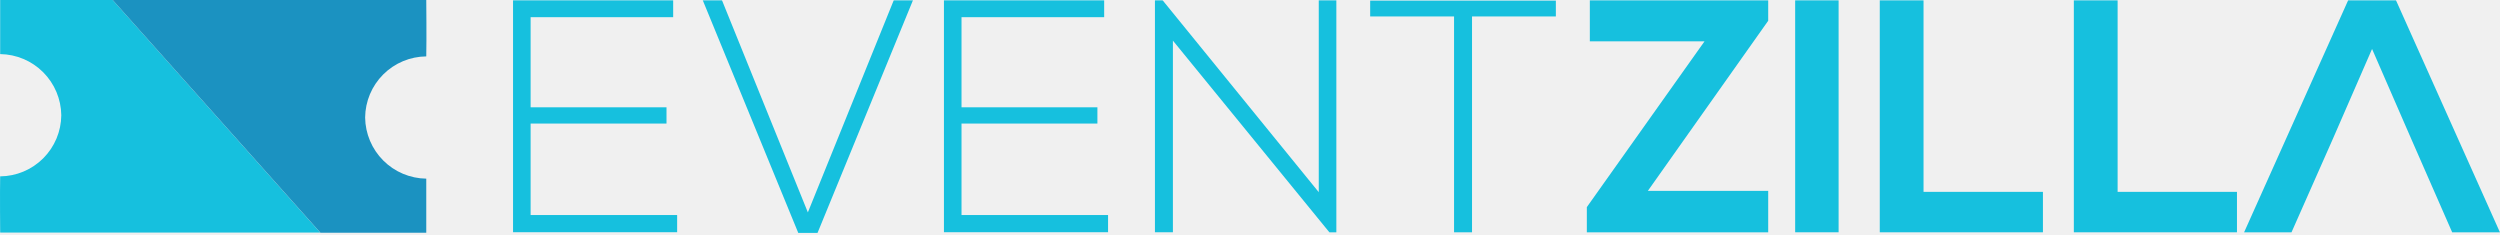
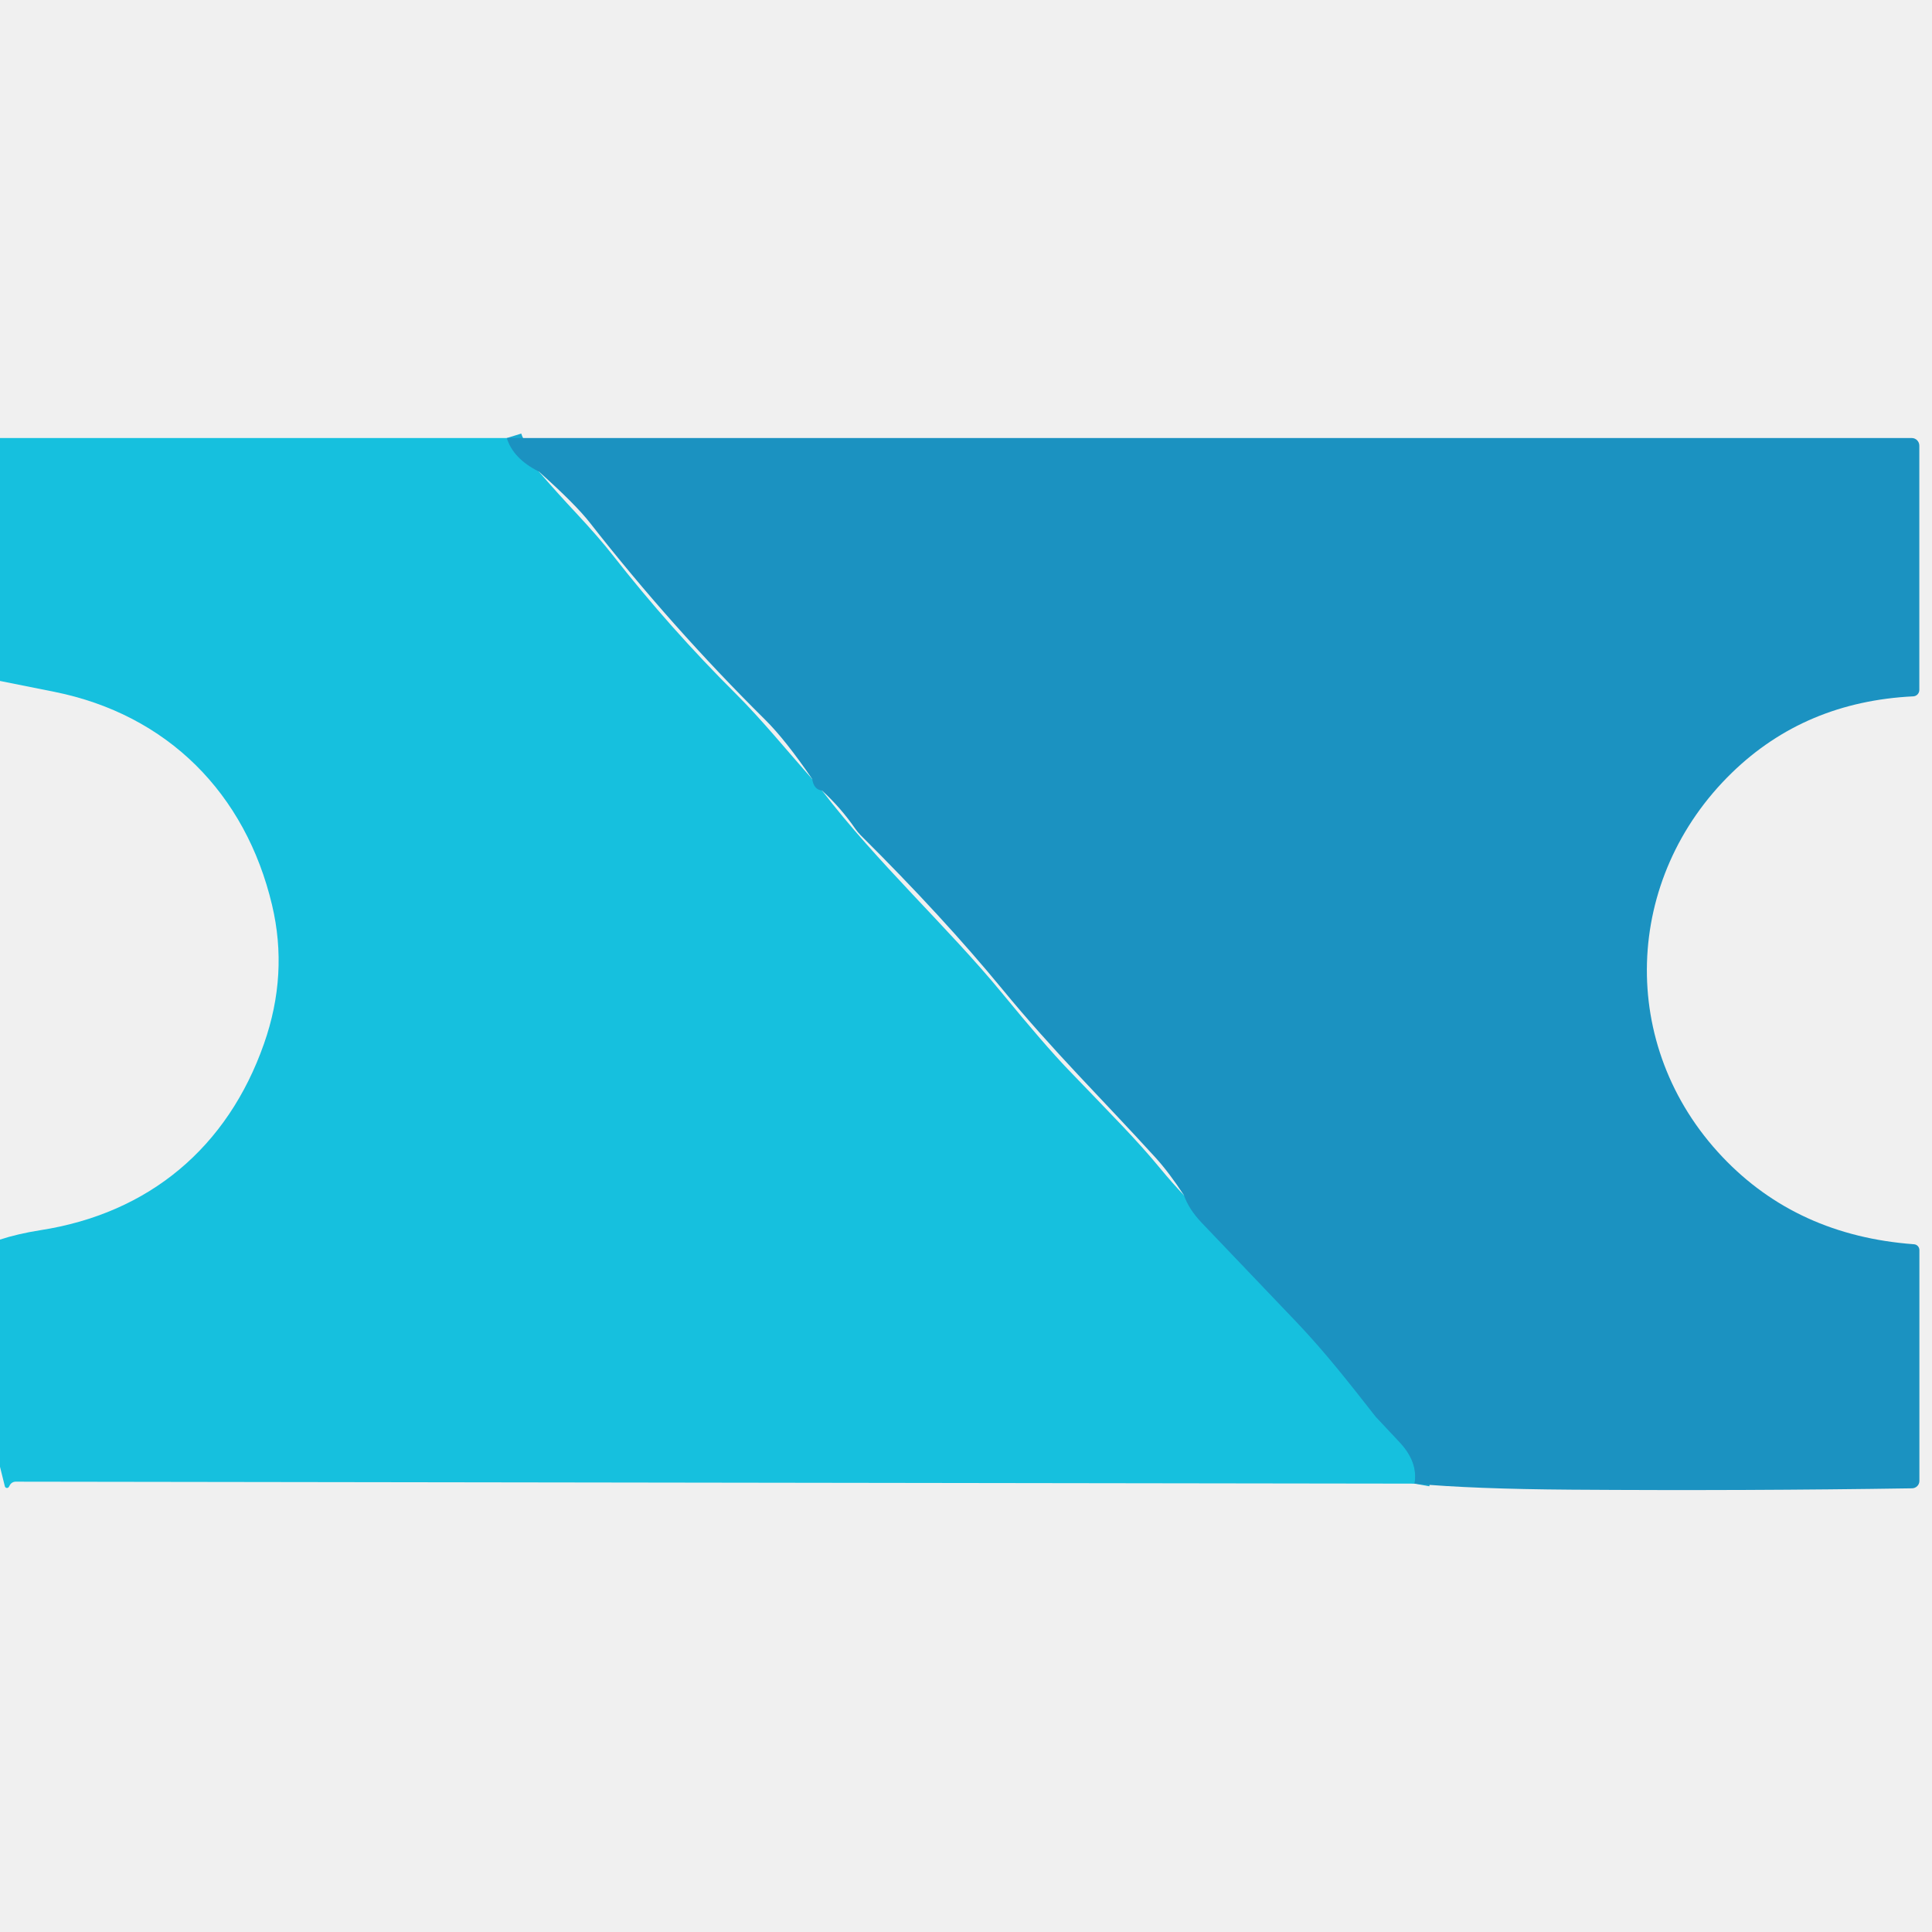
- <svg xmlns="http://www.w3.org/2000/svg" width="512" height="48" viewBox="0 0 512 48" fill="none">
-   <mask id="mask0_1189_2" style="mask-type:luminance" maskUnits="userSpaceOnUse" x="0" y="0" width="66" height="48">
-     <path d="M65.62 0H0V47.668H65.62V0Z" fill="white" />
-   </mask>
-   <g mask="url(#mask0_1189_2)">
-     <path d="M0.035 0V11.078C3.342 11.121 6.501 12.454 8.84 14.793C11.178 17.132 12.51 20.292 12.552 23.599C12.523 26.91 11.195 30.077 8.854 32.419C6.513 34.761 3.346 36.089 0.035 36.12C-0.039 39.469 0.035 47.668 0.035 47.668H65.614L23.077 0H0.035Z" fill="#16C0DE" />
+ <svg xmlns="http://www.w3.org/2000/svg" version="1.1" viewBox="0.00 0.00 256.00 256.00" width="128" height="128">
+   <g stroke-width="2.00" fill="none" stroke-linecap="butt">
+     <path stroke="#19a9d0" vector-effect="non-scaling-stroke" d="   M 67.16 58.04   Q 68.00 60.76 71.37 62.46" />
+     <path stroke="#19a9d0" vector-effect="non-scaling-stroke" d="   M 107.64 103.25   Q 107.84 104.61 108.91 104.74" />
+     <path stroke="#19a9d0" vector-effect="non-scaling-stroke" d="   M 156.90 158.41   Q 157.55 160.25 159.24 162.02   Q 170.81 174.15 171.79 175.17   C 175.63 179.20 178.91 183.41 182.29 187.72   Q 182.34 187.79 185.44 191.08   Q 187.94 193.74 187.43 196.59" />
  </g>
-   <path d="M87.299 11.551C87.379 8.199 87.299 0 87.299 0H23.077L65.623 47.664H87.299V36.587C83.993 36.544 80.833 35.212 78.494 32.874C76.155 30.535 74.822 27.376 74.779 24.069C74.81 20.758 76.139 17.592 78.48 15.251C80.822 12.91 83.989 11.582 87.299 11.551Z" fill="#1B92C1" />
-   <mask id="mask1_1189_2" style="mask-type:luminance" maskUnits="userSpaceOnUse" x="105" y="0" width="407" height="48">
-     <path d="M512 0.042H105.067V47.712H512V0.042Z" fill="white" />
-   </mask>
-   <g mask="url(#mask1_1189_2)">
-     <path d="M108.669 21.974H136.5V25.304H108.669V44.04H138.678V47.559H105.067V0.039H137.866V3.519H108.669V21.974Z" fill="#16C0DE" />
-     <path d="M186.979 0.042L167.427 47.706H163.486L143.921 0.042H147.856L165.45 43.499L183.045 0.042H186.979Z" fill="#16C0DE" />
-     <path d="M196.918 21.974H224.749V25.304H196.918V44.04H226.931V47.559H193.319V0.038H226.134V3.519H196.918V21.974Z" fill="#16C0DE" />
-     <path d="M238.092 0.042L270.082 39.36V0.042H273.684V47.575H272.257L240.21 8.317V47.569H236.531V0.042H238.092Z" fill="#16C0DE" />
-     <path d="M297.791 3.369H280.613V0.106H318.639V3.369H301.47V47.575H297.791V3.369Z" fill="#16C0DE" />
-     <path d="M325.597 0.042H362.129V4.251L337.481 39.088H362.129V47.575H324.983V42.415L349.09 8.461H325.597V0.042Z" fill="#16C0DE" />
-     <path d="M376.546 0.038H367.65V47.572H376.546V0.038Z" fill="#16C0DE" />
-     <path d="M393.939 0.042V39.293H418.392V47.575H384.976V0.042H393.939Z" fill="#16C0DE" />
-     <path d="M433.686 0.042V39.293H458.13V47.575H424.723V0.042H433.686Z" fill="#16C0DE" />
-     <path d="M502.205 47.575H511.984L490.689 0.042H480.91L459.592 47.575H469.301L477.768 28.445L485.798 10.022L493.971 28.791L502.205 47.575Z" fill="#16C0DE" />
-   </g>
+   <path fill="#16c0de" d="   M 67.16 58.04   Q 68.00 60.76 71.37 62.46   Q 73.79 65.26 76.31 67.95   Q 79.33 71.19 81.19 73.56   Q 88.78 83.26 97.52 91.95   C 100.99 95.41 104.27 99.46 107.64 103.25   Q 107.84 104.61 108.91 104.74   C 116.33 114.43 125.54 122.79 132.79 131.61   Q 138.42 138.47 141.47 141.65   C 147.60 148.04 150.56 150.97 153.76 154.85   Q 155.27 156.68 156.90 158.41   Q 157.55 160.25 159.24 162.02   Q 170.81 174.15 171.79 175.17   C 175.63 179.20 178.91 183.41 182.29 187.72   Q 182.34 187.79 185.44 191.08   Q 187.94 193.74 187.43 196.59   L 2.08 196.33   A 0.88 0.87 14.4 0 0 1.31 196.78   Q 1.21 196.95 1.18 197.01   A 0.29 0.29 0.0 0 1 0.64 196.93   L 0.00 194.36   L 0.00 164.25   Q 2.36 163.48 5.33 163.01   C 19.74 160.78 30.16 152.05 34.98 138.30   Q 38.22 129.09 36.05 119.93   C 32.54 105.12 22.20 94.69 7.20 91.67   Q 3.50 90.93 0.00 90.23   L 0.00 58.04   L 67.16 58.04   Z" />
+   <path fill="#1b92c1" d="   M 187.43 196.59   Q 187.94 193.74 185.44 191.08   Q 182.34 187.79 182.29 187.72   C 178.91 183.41 175.63 179.20 171.79 175.17   Q 170.81 174.15 159.24 162.02   Q 157.55 160.25 156.90 158.41   Q 154.90 155.35 153.11 153.39   C 145.96 145.54 139.63 139.37 132.78 131.03   Q 124.95 121.51 114.03 110.66   A 7.04 6.54 7.4 0 1 113.34 109.83   Q 111.43 107.05 108.91 104.74   Q 107.84 104.61 107.64 103.25   Q 104.06 98.01 101.38 95.36   Q 88.97 83.07 78.20 69.31   Q 76.25 66.81 71.37 62.46   Q 68.00 60.76 67.16 58.04   L 253.32 58.04   A 1.01 1.00 -90.0 0 1 254.32 59.05   L 254.32 91.42   A 0.85 0.84 88.6 0 1 253.52 92.27   Q 239.19 92.97 229.49 102.39   C 215.12 116.34 214.26 138.57 228.24 153.31   Q 238.13 163.73 253.61 164.87   A 0.77 0.77 0.0 0 1 254.33 165.64   L 254.33 196.23   A 0.99 0.98 -0.6 0 1 253.36 197.21   Q 231.49 197.55 208.25 197.39   Q 195.08 197.30 187.43 196.59   Z" />
</svg>
